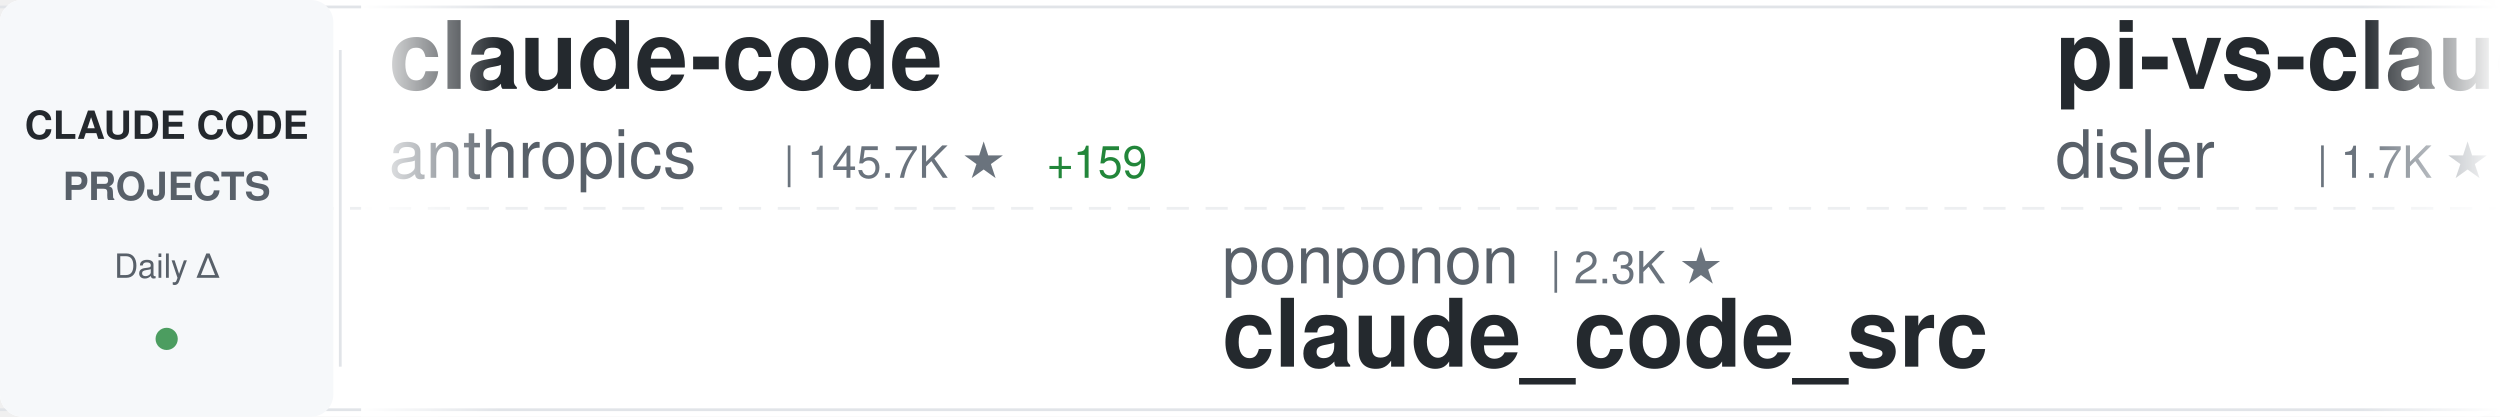
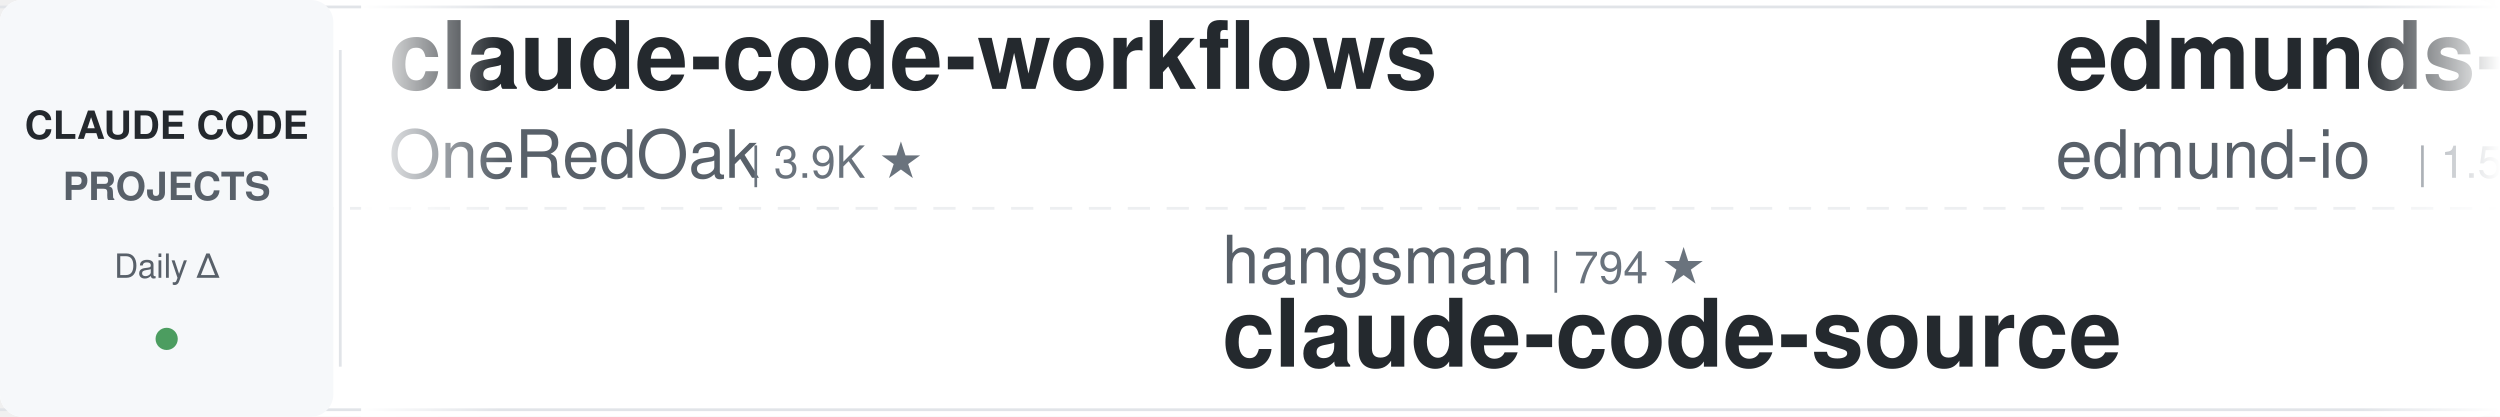
<svg xmlns="http://www.w3.org/2000/svg" width="900" height="150">
  <defs>
    <linearGradient id="awesomeLeftFade" x1="0%" y1="0%" x2="100%" y2="0%">
      <stop offset="0%" style="stop-color:#ffffff;stop-opacity:1" />
      <stop offset="100%" style="stop-color:#ffffff;stop-opacity:0" />
    </linearGradient>
    <linearGradient id="awesomeRightFade" x1="0%" y1="0%" x2="100%" y2="0%">
      <stop offset="0%" style="stop-color:#ffffff;stop-opacity:0" />
      <stop offset="100%" style="stop-color:#ffffff;stop-opacity:1" />
    </linearGradient>
  </defs>
  <rect width="900" height="150" fill="#ffffff" rx="8" />
  <rect x="0" y="2" width="900" height="1" fill="#e1e4e8" />
  <rect x="0" y="147" width="900" height="1" fill="#e1e4e8" />
  <line x1="0" y1="75" x2="900" y2="75" stroke="#e1e4e8" stroke-width="1" stroke-dasharray="8 6" opacity="0.6" />
  <rect x="0" y="0" width="120" height="150" fill="#f6f8fa" rx="8" />
  <text x="60" y="50" font-family="-apple-system, BlinkMacSystemFont, 'Segoe UI', Helvetica, Arial, sans-serif" font-size="14" font-weight="600" fill="#24292e" text-anchor="middle">CLAUDE CODE</text>
  <text x="60" y="72" font-family="-apple-system, BlinkMacSystemFont, 'Segoe UI', Helvetica, Arial, sans-serif" font-size="14" font-weight="600" fill="#586069" text-anchor="middle">PROJECTS</text>
  <text x="60" y="100" font-family="-apple-system, BlinkMacSystemFont, 'Segoe UI', Helvetica, Arial, sans-serif" font-size="12" font-weight="500" fill="#586069" text-anchor="middle">Daily Δ</text>
  <circle cx="60" cy="122" r="4" fill="#22863a" opacity="0.8" />
  <rect x="122" y="18" width="1" height="114" fill="#e1e4e8" />
  <clipPath id="awesomeTickerClip">
    <rect x="130" y="0" width="770" height="150" />
  </clipPath>
  <g clip-path="url(#awesomeTickerClip)">
    <g id="awesomeTickerItems">
      <animateTransform attributeName="transform" attributeType="XML" type="translate" from="0 0" to="-3000 0" dur="54s" repeatCount="indefinite" />
      <g transform="translate(0, 0)">
-         <text x="140" y="32" font-family="-apple-system, BlinkMacSystemFont, 'Segoe UI', Helvetica, Arial, sans-serif" font-size="34" font-weight="600" fill="#24292e">claude-code</text>
-         <text x="140" y="64" font-family="-apple-system, BlinkMacSystemFont, 'Segoe UI', Helvetica, Arial, sans-serif" font-size="24" font-weight="400" fill="#586069">anthropics</text>
-         <text x="282" y="64" font-family="-apple-system, BlinkMacSystemFont, 'Segoe UI', Helvetica, Arial, sans-serif" font-size="16" font-weight="500" fill="#6a737d">| 145.7K ★</text>
-         <text x="377" y="64" font-family="-apple-system, BlinkMacSystemFont, 'Segoe UI', Helvetica, Arial, sans-serif" font-size="16" font-weight="500" fill="#22863a"> +159</text>
+         <text x="140" y="32" font-family="-apple-system, BlinkMacSystemFont, 'Segoe UI', Helvetica, Arial, sans-serif" font-size="34" font-weight="600" fill="#24292e">claude-code-workflows</text>
+         <text x="140" y="64" font-family="-apple-system, BlinkMacSystemFont, 'Segoe UI', Helvetica, Arial, sans-serif" font-size="24" font-weight="400" fill="#586069">OneRedOak</text>
+         <text x="270" y="64" font-family="-apple-system, BlinkMacSystemFont, 'Segoe UI', Helvetica, Arial, sans-serif" font-size="16" font-weight="500" fill="#6a737d">| 3.9K ★</text>
      </g>
      <g transform="translate(300, 0)">
-         <text x="140" y="102" font-family="-apple-system, BlinkMacSystemFont, 'Segoe UI', Helvetica, Arial, sans-serif" font-size="24" font-weight="400" fill="#586069">ponponon</text>
-         <text x="258" y="102" font-family="-apple-system, BlinkMacSystemFont, 'Segoe UI', Helvetica, Arial, sans-serif" font-size="16" font-weight="500" fill="#6a737d">| 2.3K ★</text>
-         <text x="140" y="132" font-family="-apple-system, BlinkMacSystemFont, 'Segoe UI', Helvetica, Arial, sans-serif" font-size="34" font-weight="600" fill="#24292e">claude_code_src</text>
-       </g>
-       <g transform="translate(600, 0)">
-         <text x="140" y="32" font-family="-apple-system, BlinkMacSystemFont, 'Segoe UI', Helvetica, Arial, sans-serif" font-size="34" font-weight="600" fill="#24292e">pi-vs-claude-code</text>
-         <text x="140" y="64" font-family="-apple-system, BlinkMacSystemFont, 'Segoe UI', Helvetica, Arial, sans-serif" font-size="24" font-weight="400" fill="#586069">disler</text>
-         <text x="234" y="64" font-family="-apple-system, BlinkMacSystemFont, 'Segoe UI', Helvetica, Arial, sans-serif" font-size="16" font-weight="500" fill="#6a737d">| 1.7K ★</text>
-       </g>
-       <g transform="translate(900, 0)">
-         <text x="140" y="102" font-family="-apple-system, BlinkMacSystemFont, 'Segoe UI', Helvetica, Arial, sans-serif" font-size="24" font-weight="400" fill="#586069">fazxes</text>
-         <text x="234" y="102" font-family="-apple-system, BlinkMacSystemFont, 'Segoe UI', Helvetica, Arial, sans-serif" font-size="16" font-weight="500" fill="#6a737d">| 241 ★</text>
-         <text x="140" y="132" font-family="-apple-system, BlinkMacSystemFont, 'Segoe UI', Helvetica, Arial, sans-serif" font-size="34" font-weight="600" fill="#24292e">Claude-code</text>
-       </g>
-       <g transform="translate(1200, 0)">
-         <text x="140" y="32" font-family="-apple-system, BlinkMacSystemFont, 'Segoe UI', Helvetica, Arial, sans-serif" font-size="34" font-weight="600" fill="#24292e">claude-code-hooks-master...</text>
-         <text x="140" y="64" font-family="-apple-system, BlinkMacSystemFont, 'Segoe UI', Helvetica, Arial, sans-serif" font-size="24" font-weight="400" fill="#586069">disler</text>
-         <text x="234" y="64" font-family="-apple-system, BlinkMacSystemFont, 'Segoe UI', Helvetica, Arial, sans-serif" font-size="16" font-weight="500" fill="#6a737d">| 3.9K ★</text>
-       </g>
-       <g transform="translate(1500, 0)">
        <text x="140" y="102" font-family="-apple-system, BlinkMacSystemFont, 'Segoe UI', Helvetica, Arial, sans-serif" font-size="24" font-weight="400" fill="#586069">hangsman</text>
        <text x="258" y="102" font-family="-apple-system, BlinkMacSystemFont, 'Segoe UI', Helvetica, Arial, sans-serif" font-size="16" font-weight="500" fill="#6a737d">| 794 ★</text>
        <text x="140" y="132" font-family="-apple-system, BlinkMacSystemFont, 'Segoe UI', Helvetica, Arial, sans-serif" font-size="34" font-weight="600" fill="#24292e">claude-code-source</text>
      </g>
+       <g transform="translate(600, 0)">
+         <text x="140" y="32" font-family="-apple-system, BlinkMacSystemFont, 'Segoe UI', Helvetica, Arial, sans-serif" font-size="34" font-weight="600" fill="#24292e">edmunds-claude-code</text>
+         <text x="140" y="64" font-family="-apple-system, BlinkMacSystemFont, 'Segoe UI', Helvetica, Arial, sans-serif" font-size="24" font-weight="400" fill="#586069">edmund-io</text>
+         <text x="270" y="64" font-family="-apple-system, BlinkMacSystemFont, 'Segoe UI', Helvetica, Arial, sans-serif" font-size="16" font-weight="500" fill="#6a737d">| 1.5K ★</text>
+       </g>
+       <g transform="translate(900, 0)">
+         <text x="140" y="102" font-family="-apple-system, BlinkMacSystemFont, 'Segoe UI', Helvetica, Arial, sans-serif" font-size="24" font-weight="400" fill="#586069">ccplugins</text>
+         <text x="270" y="102" font-family="-apple-system, BlinkMacSystemFont, 'Segoe UI', Helvetica, Arial, sans-serif" font-size="16" font-weight="500" fill="#6a737d">| 945 ★</text>
+         <text x="338" y="102" font-family="-apple-system, BlinkMacSystemFont, 'Segoe UI', Helvetica, Arial, sans-serif" font-size="16" font-weight="500" fill="#22863a"> +2</text>
+         <text x="140" y="132" font-family="-apple-system, BlinkMacSystemFont, 'Segoe UI', Helvetica, Arial, sans-serif" font-size="34" font-weight="600" fill="#24292e">awesome-claude-code-plug...</text>
+       </g>
+       <g transform="translate(1200, 0)">
+         <text x="140" y="32" font-family="-apple-system, BlinkMacSystemFont, 'Segoe UI', Helvetica, Arial, sans-serif" font-size="34" font-weight="600" fill="#24292e">Claude-code</text>
+         <text x="140" y="64" font-family="-apple-system, BlinkMacSystemFont, 'Segoe UI', Helvetica, Arial, sans-serif" font-size="24" font-weight="400" fill="#586069">zstmfhy</text>
+         <text x="246" y="64" font-family="-apple-system, BlinkMacSystemFont, 'Segoe UI', Helvetica, Arial, sans-serif" font-size="16" font-weight="500" fill="#6a737d">| 189 ★</text>
+       </g>
+       <g transform="translate(1500, 0)">
+         <text x="140" y="102" font-family="-apple-system, BlinkMacSystemFont, 'Segoe UI', Helvetica, Arial, sans-serif" font-size="24" font-weight="400" fill="#586069">chauncygu</text>
+         <text x="270" y="102" font-family="-apple-system, BlinkMacSystemFont, 'Segoe UI', Helvetica, Arial, sans-serif" font-size="16" font-weight="500" fill="#6a737d">| 2.8K ★</text>
+         <text x="140" y="132" font-family="-apple-system, BlinkMacSystemFont, 'Segoe UI', Helvetica, Arial, sans-serif" font-size="34" font-weight="600" fill="#24292e">collection-claude-code-s...</text>
+       </g>
      <g transform="translate(1800, 0)">
-         <text x="140" y="32" font-family="-apple-system, BlinkMacSystemFont, 'Segoe UI', Helvetica, Arial, sans-serif" font-size="34" font-weight="600" fill="#24292e">claude-code-tudou</text>
-         <text x="140" y="64" font-family="-apple-system, BlinkMacSystemFont, 'Segoe UI', Helvetica, Arial, sans-serif" font-size="24" font-weight="400" fill="#586069">AICoderTudou</text>
-         <text x="306" y="64" font-family="-apple-system, BlinkMacSystemFont, 'Segoe UI', Helvetica, Arial, sans-serif" font-size="16" font-weight="500" fill="#6a737d">| 493 ★</text>
+         <text x="140" y="32" font-family="-apple-system, BlinkMacSystemFont, 'Segoe UI', Helvetica, Arial, sans-serif" font-size="34" font-weight="600" fill="#24292e">arcads-claude-code</text>
+         <text x="140" y="64" font-family="-apple-system, BlinkMacSystemFont, 'Segoe UI', Helvetica, Arial, sans-serif" font-size="24" font-weight="400" fill="#586069">krusemediallc</text>
+         <text x="318" y="64" font-family="-apple-system, BlinkMacSystemFont, 'Segoe UI', Helvetica, Arial, sans-serif" font-size="16" font-weight="500" fill="#6a737d">| 1.5K ★</text>
+         <text x="395" y="64" font-family="-apple-system, BlinkMacSystemFont, 'Segoe UI', Helvetica, Arial, sans-serif" font-size="16" font-weight="500" fill="#22863a"> +1</text>
      </g>
      <g transform="translate(2100, 0)">
-         <text x="140" y="102" font-family="-apple-system, BlinkMacSystemFont, 'Segoe UI', Helvetica, Arial, sans-serif" font-size="24" font-weight="400" fill="#586069">LING71671</text>
-         <text x="270" y="102" font-family="-apple-system, BlinkMacSystemFont, 'Segoe UI', Helvetica, Arial, sans-serif" font-size="16" font-weight="500" fill="#6a737d">| 952 ★</text>
-         <text x="140" y="132" font-family="-apple-system, BlinkMacSystemFont, 'Segoe UI', Helvetica, Arial, sans-serif" font-size="34" font-weight="600" fill="#24292e">Open-ClaudeCode</text>
+         <text x="140" y="102" font-family="-apple-system, BlinkMacSystemFont, 'Segoe UI', Helvetica, Arial, sans-serif" font-size="24" font-weight="400" fill="#586069">huangserva</text>
+         <text x="282" y="102" font-family="-apple-system, BlinkMacSystemFont, 'Segoe UI', Helvetica, Arial, sans-serif" font-size="16" font-weight="500" fill="#6a737d">| 629 ★</text>
+         <text x="140" y="132" font-family="-apple-system, BlinkMacSystemFont, 'Segoe UI', Helvetica, Arial, sans-serif" font-size="34" font-weight="600" fill="#24292e">claude-code-cli</text>
      </g>
      <g transform="translate(2400, 0)">
-         <text x="140" y="32" font-family="-apple-system, BlinkMacSystemFont, 'Segoe UI', Helvetica, Arial, sans-serif" font-size="34" font-weight="600" fill="#24292e">ClaudeCode-Portable</text>
-         <text x="140" y="64" font-family="-apple-system, BlinkMacSystemFont, 'Segoe UI', Helvetica, Arial, sans-serif" font-size="24" font-weight="400" fill="#586069">techjarves</text>
-         <text x="282" y="64" font-family="-apple-system, BlinkMacSystemFont, 'Segoe UI', Helvetica, Arial, sans-serif" font-size="16" font-weight="500" fill="#6a737d">| 1.5K ★</text>
-         <text x="359" y="64" font-family="-apple-system, BlinkMacSystemFont, 'Segoe UI', Helvetica, Arial, sans-serif" font-size="16" font-weight="500" fill="#22863a"> +3</text>
+         <text x="140" y="32" font-family="-apple-system, BlinkMacSystemFont, 'Segoe UI', Helvetica, Arial, sans-serif" font-size="34" font-weight="600" fill="#24292e">ClaudeCodeAgents</text>
+         <text x="140" y="64" font-family="-apple-system, BlinkMacSystemFont, 'Segoe UI', Helvetica, Arial, sans-serif" font-size="24" font-weight="400" fill="#586069">darcyegb</text>
+         <text x="258" y="64" font-family="-apple-system, BlinkMacSystemFont, 'Segoe UI', Helvetica, Arial, sans-serif" font-size="16" font-weight="500" fill="#6a737d">| 765 ★</text>
+         <text x="326" y="64" font-family="-apple-system, BlinkMacSystemFont, 'Segoe UI', Helvetica, Arial, sans-serif" font-size="16" font-weight="500" fill="#22863a"> +1</text>
      </g>
      <g transform="translate(2700, 0)">
-         <text x="140" y="102" font-family="-apple-system, BlinkMacSystemFont, 'Segoe UI', Helvetica, Arial, sans-serif" font-size="24" font-weight="400" fill="#586069">kodu-ai</text>
-         <text x="246" y="102" font-family="-apple-system, BlinkMacSystemFont, 'Segoe UI', Helvetica, Arial, sans-serif" font-size="16" font-weight="500" fill="#6a737d">| 5.2K ★</text>
-         <text x="140" y="132" font-family="-apple-system, BlinkMacSystemFont, 'Segoe UI', Helvetica, Arial, sans-serif" font-size="34" font-weight="600" fill="#24292e">claude-coder</text>
+         <text x="140" y="102" font-family="-apple-system, BlinkMacSystemFont, 'Segoe UI', Helvetica, Arial, sans-serif" font-size="24" font-weight="400" fill="#586069">anthropics</text>
+         <text x="282" y="102" font-family="-apple-system, BlinkMacSystemFont, 'Segoe UI', Helvetica, Arial, sans-serif" font-size="16" font-weight="500" fill="#6a737d">| 985 ★</text>
+         <text x="140" y="132" font-family="-apple-system, BlinkMacSystemFont, 'Segoe UI', Helvetica, Arial, sans-serif" font-size="34" font-weight="600" fill="#24292e">claude-code-base-action</text>
      </g>
      <g transform="translate(3000, 0)">
-         <text x="140" y="32" font-family="-apple-system, BlinkMacSystemFont, 'Segoe UI', Helvetica, Arial, sans-serif" font-size="34" font-weight="600" fill="#24292e">claude-code</text>
-         <text x="140" y="64" font-family="-apple-system, BlinkMacSystemFont, 'Segoe UI', Helvetica, Arial, sans-serif" font-size="24" font-weight="400" fill="#586069">anthropics</text>
-         <text x="282" y="64" font-family="-apple-system, BlinkMacSystemFont, 'Segoe UI', Helvetica, Arial, sans-serif" font-size="16" font-weight="500" fill="#6a737d">| 145.7K ★</text>
-         <text x="377" y="64" font-family="-apple-system, BlinkMacSystemFont, 'Segoe UI', Helvetica, Arial, sans-serif" font-size="16" font-weight="500" fill="#22863a"> +159</text>
+         <text x="140" y="32" font-family="-apple-system, BlinkMacSystemFont, 'Segoe UI', Helvetica, Arial, sans-serif" font-size="34" font-weight="600" fill="#24292e">claude-code-workflows</text>
+         <text x="140" y="64" font-family="-apple-system, BlinkMacSystemFont, 'Segoe UI', Helvetica, Arial, sans-serif" font-size="24" font-weight="400" fill="#586069">OneRedOak</text>
+         <text x="270" y="64" font-family="-apple-system, BlinkMacSystemFont, 'Segoe UI', Helvetica, Arial, sans-serif" font-size="16" font-weight="500" fill="#6a737d">| 3.9K ★</text>
      </g>
      <g transform="translate(3300, 0)">
-         <text x="140" y="102" font-family="-apple-system, BlinkMacSystemFont, 'Segoe UI', Helvetica, Arial, sans-serif" font-size="24" font-weight="400" fill="#586069">ponponon</text>
-         <text x="258" y="102" font-family="-apple-system, BlinkMacSystemFont, 'Segoe UI', Helvetica, Arial, sans-serif" font-size="16" font-weight="500" fill="#6a737d">| 2.3K ★</text>
-         <text x="140" y="132" font-family="-apple-system, BlinkMacSystemFont, 'Segoe UI', Helvetica, Arial, sans-serif" font-size="34" font-weight="600" fill="#24292e">claude_code_src</text>
+         <text x="140" y="102" font-family="-apple-system, BlinkMacSystemFont, 'Segoe UI', Helvetica, Arial, sans-serif" font-size="24" font-weight="400" fill="#586069">hangsman</text>
+         <text x="258" y="102" font-family="-apple-system, BlinkMacSystemFont, 'Segoe UI', Helvetica, Arial, sans-serif" font-size="16" font-weight="500" fill="#6a737d">| 794 ★</text>
+         <text x="140" y="132" font-family="-apple-system, BlinkMacSystemFont, 'Segoe UI', Helvetica, Arial, sans-serif" font-size="34" font-weight="600" fill="#24292e">claude-code-source</text>
      </g>
      <g transform="translate(3600, 0)">
-         <text x="140" y="32" font-family="-apple-system, BlinkMacSystemFont, 'Segoe UI', Helvetica, Arial, sans-serif" font-size="34" font-weight="600" fill="#24292e">pi-vs-claude-code</text>
-         <text x="140" y="64" font-family="-apple-system, BlinkMacSystemFont, 'Segoe UI', Helvetica, Arial, sans-serif" font-size="24" font-weight="400" fill="#586069">disler</text>
-         <text x="234" y="64" font-family="-apple-system, BlinkMacSystemFont, 'Segoe UI', Helvetica, Arial, sans-serif" font-size="16" font-weight="500" fill="#6a737d">| 1.7K ★</text>
+         <text x="140" y="32" font-family="-apple-system, BlinkMacSystemFont, 'Segoe UI', Helvetica, Arial, sans-serif" font-size="34" font-weight="600" fill="#24292e">edmunds-claude-code</text>
+         <text x="140" y="64" font-family="-apple-system, BlinkMacSystemFont, 'Segoe UI', Helvetica, Arial, sans-serif" font-size="24" font-weight="400" fill="#586069">edmund-io</text>
+         <text x="270" y="64" font-family="-apple-system, BlinkMacSystemFont, 'Segoe UI', Helvetica, Arial, sans-serif" font-size="16" font-weight="500" fill="#6a737d">| 1.5K ★</text>
      </g>
      <g transform="translate(3900, 0)">
-         <text x="140" y="102" font-family="-apple-system, BlinkMacSystemFont, 'Segoe UI', Helvetica, Arial, sans-serif" font-size="24" font-weight="400" fill="#586069">fazxes</text>
-         <text x="234" y="102" font-family="-apple-system, BlinkMacSystemFont, 'Segoe UI', Helvetica, Arial, sans-serif" font-size="16" font-weight="500" fill="#6a737d">| 241 ★</text>
-         <text x="140" y="132" font-family="-apple-system, BlinkMacSystemFont, 'Segoe UI', Helvetica, Arial, sans-serif" font-size="34" font-weight="600" fill="#24292e">Claude-code</text>
+         <text x="140" y="102" font-family="-apple-system, BlinkMacSystemFont, 'Segoe UI', Helvetica, Arial, sans-serif" font-size="24" font-weight="400" fill="#586069">ccplugins</text>
+         <text x="270" y="102" font-family="-apple-system, BlinkMacSystemFont, 'Segoe UI', Helvetica, Arial, sans-serif" font-size="16" font-weight="500" fill="#6a737d">| 945 ★</text>
+         <text x="338" y="102" font-family="-apple-system, BlinkMacSystemFont, 'Segoe UI', Helvetica, Arial, sans-serif" font-size="16" font-weight="500" fill="#22863a"> +2</text>
+         <text x="140" y="132" font-family="-apple-system, BlinkMacSystemFont, 'Segoe UI', Helvetica, Arial, sans-serif" font-size="34" font-weight="600" fill="#24292e">awesome-claude-code-plug...</text>
      </g>
    </g>
  </g>
  <rect x="130" y="0" width="50" height="150" fill="url(#awesomeLeftFade)" />
  <rect x="850" y="0" width="50" height="150" fill="url(#awesomeRightFade)" />
</svg>
